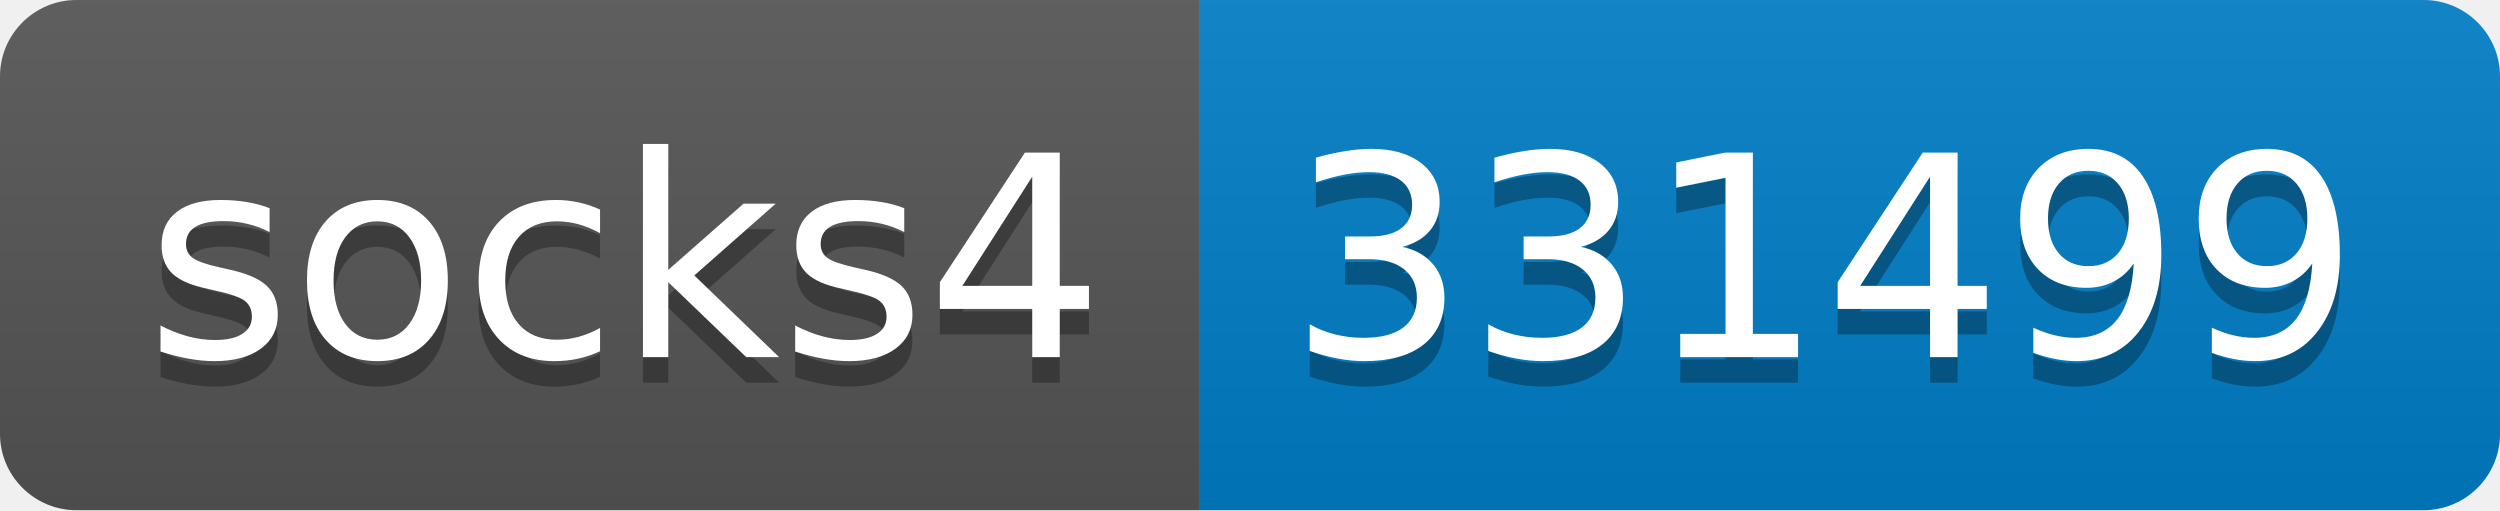
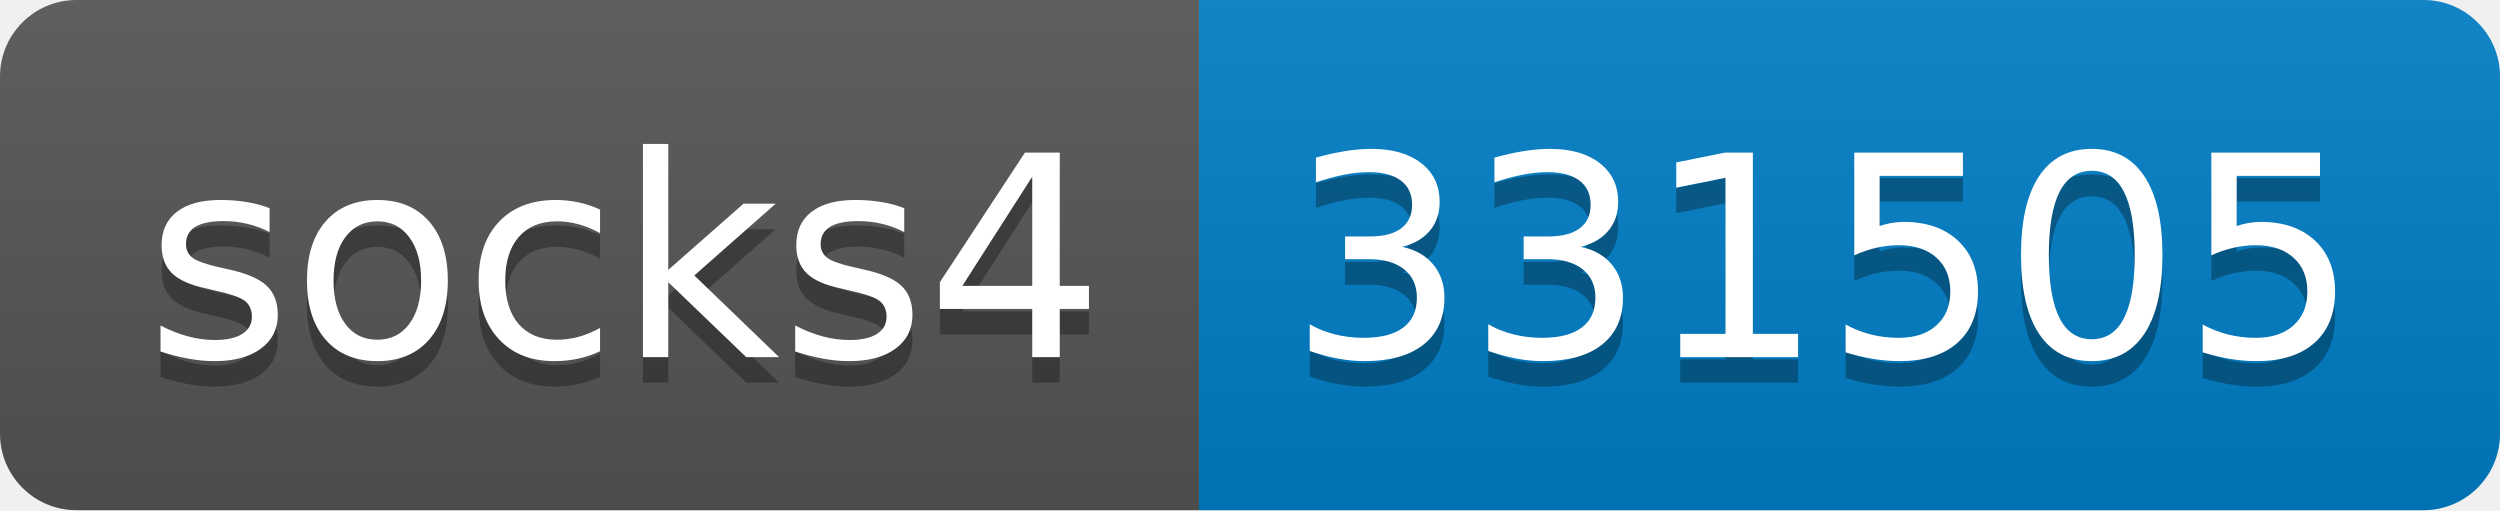
- <svg xmlns="http://www.w3.org/2000/svg" width="98" height="20" role="img" aria-label="socks4: 331499">
+ <svg xmlns="http://www.w3.org/2000/svg" width="98" height="20" role="img" aria-label="socks4: 331505">
  <linearGradient id="s" x2="0" y2="100%">
    <stop offset="0" stop-color="#bbb" stop-opacity=".1" />
    <stop offset="1" stop-opacity=".1" />
  </linearGradient>
  <clipPath id="r">
    <rect width="98" height="20" rx="3" fill="#fff" />
  </clipPath>
  <g clip-path="url(#r)">
    <rect width="47" height="20" fill="#555" />
    <rect x="47" width="51" height="20" fill="#007ec6" />
    <rect width="98" height="20" fill="url(#s)" />
  </g>
  <g fill="#fff" text-anchor="middle" font-family="Verdana,Geneva,DejaVu Sans,sans-serif" text-rendering="geometricPrecision" font-size="110">
    <text aria-hidden="true" x="245" y="150" fill="#010101" fill-opacity=".3" transform="scale(.1)" textLength="370">socks4</text>
    <text x="245" y="140" transform="scale(.1)" fill="#fff" textLength="370">socks4</text>
-     <text aria-hidden="true" x="715" y="150" fill="#010101" fill-opacity=".3" transform="scale(.1)" textLength="410">331499</text>
-     <text x="715" y="140" transform="scale(.1)" fill="#fff" textLength="410">331499</text>
+     <text aria-hidden="true" x="715" y="150" fill="#010101" fill-opacity=".3" transform="scale(.1)" textLength="410">331505</text>
+     <text x="715" y="140" transform="scale(.1)" fill="#fff" textLength="410">331505</text>
  </g>
</svg>
